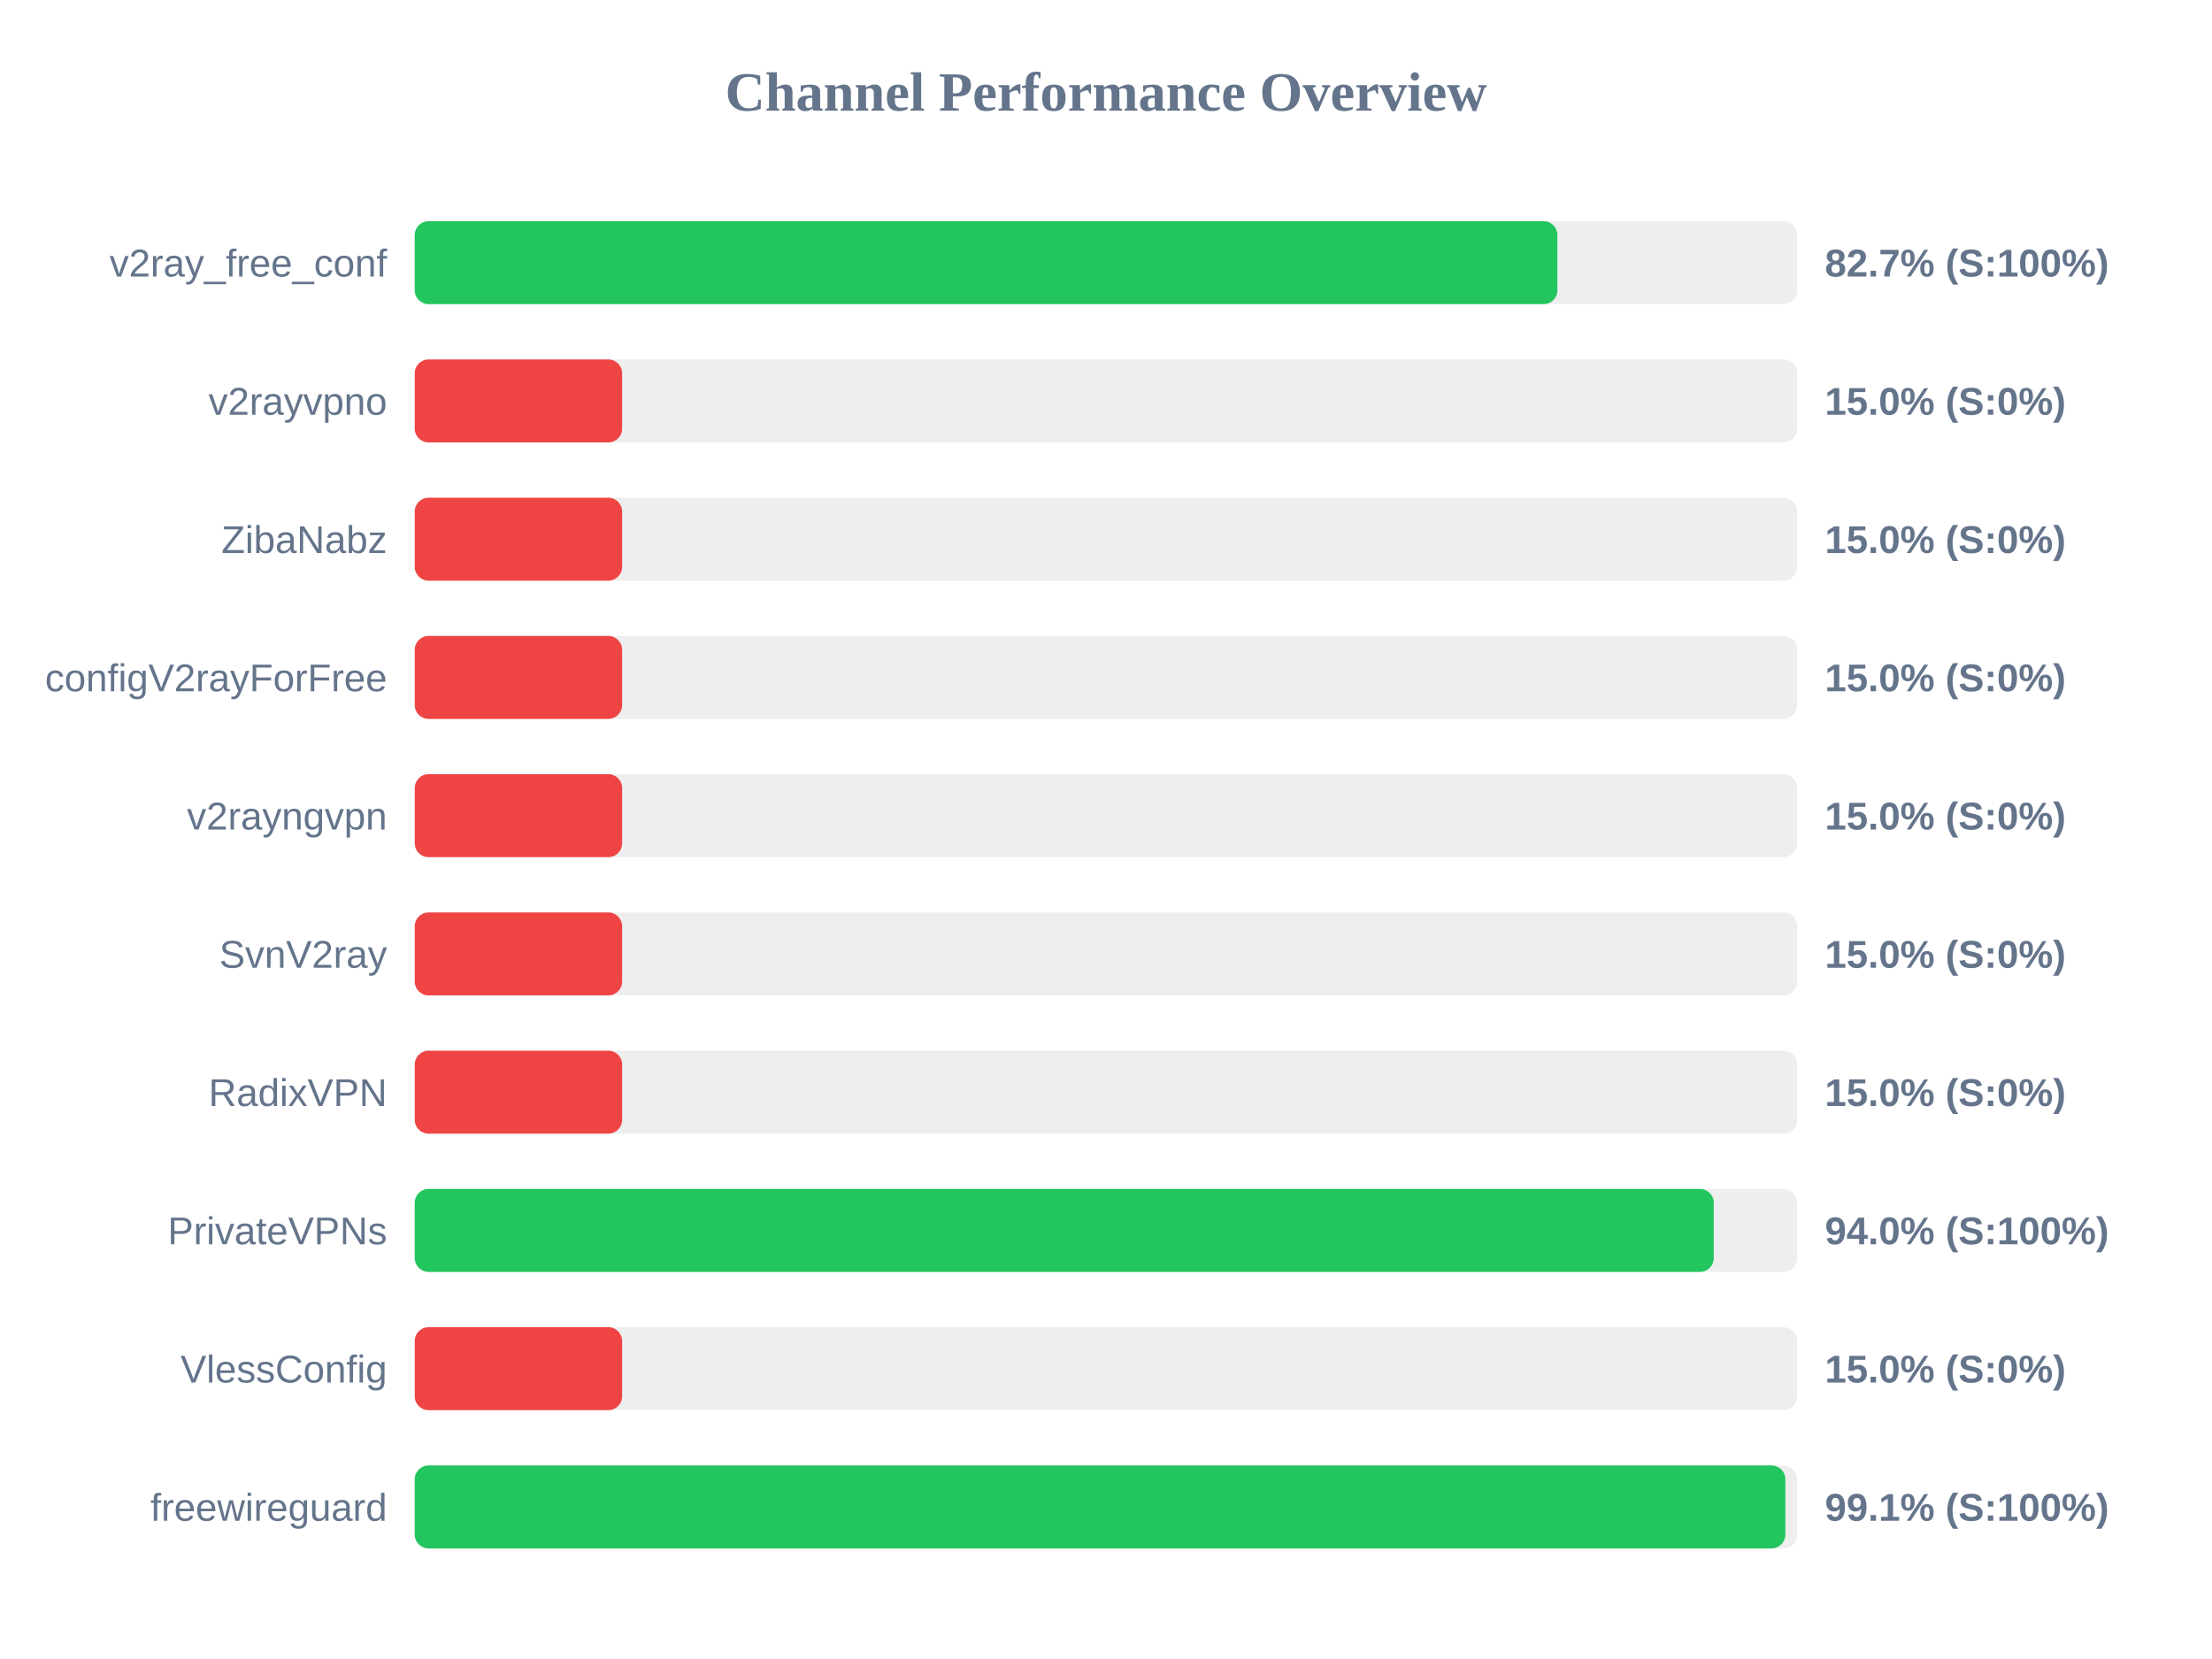
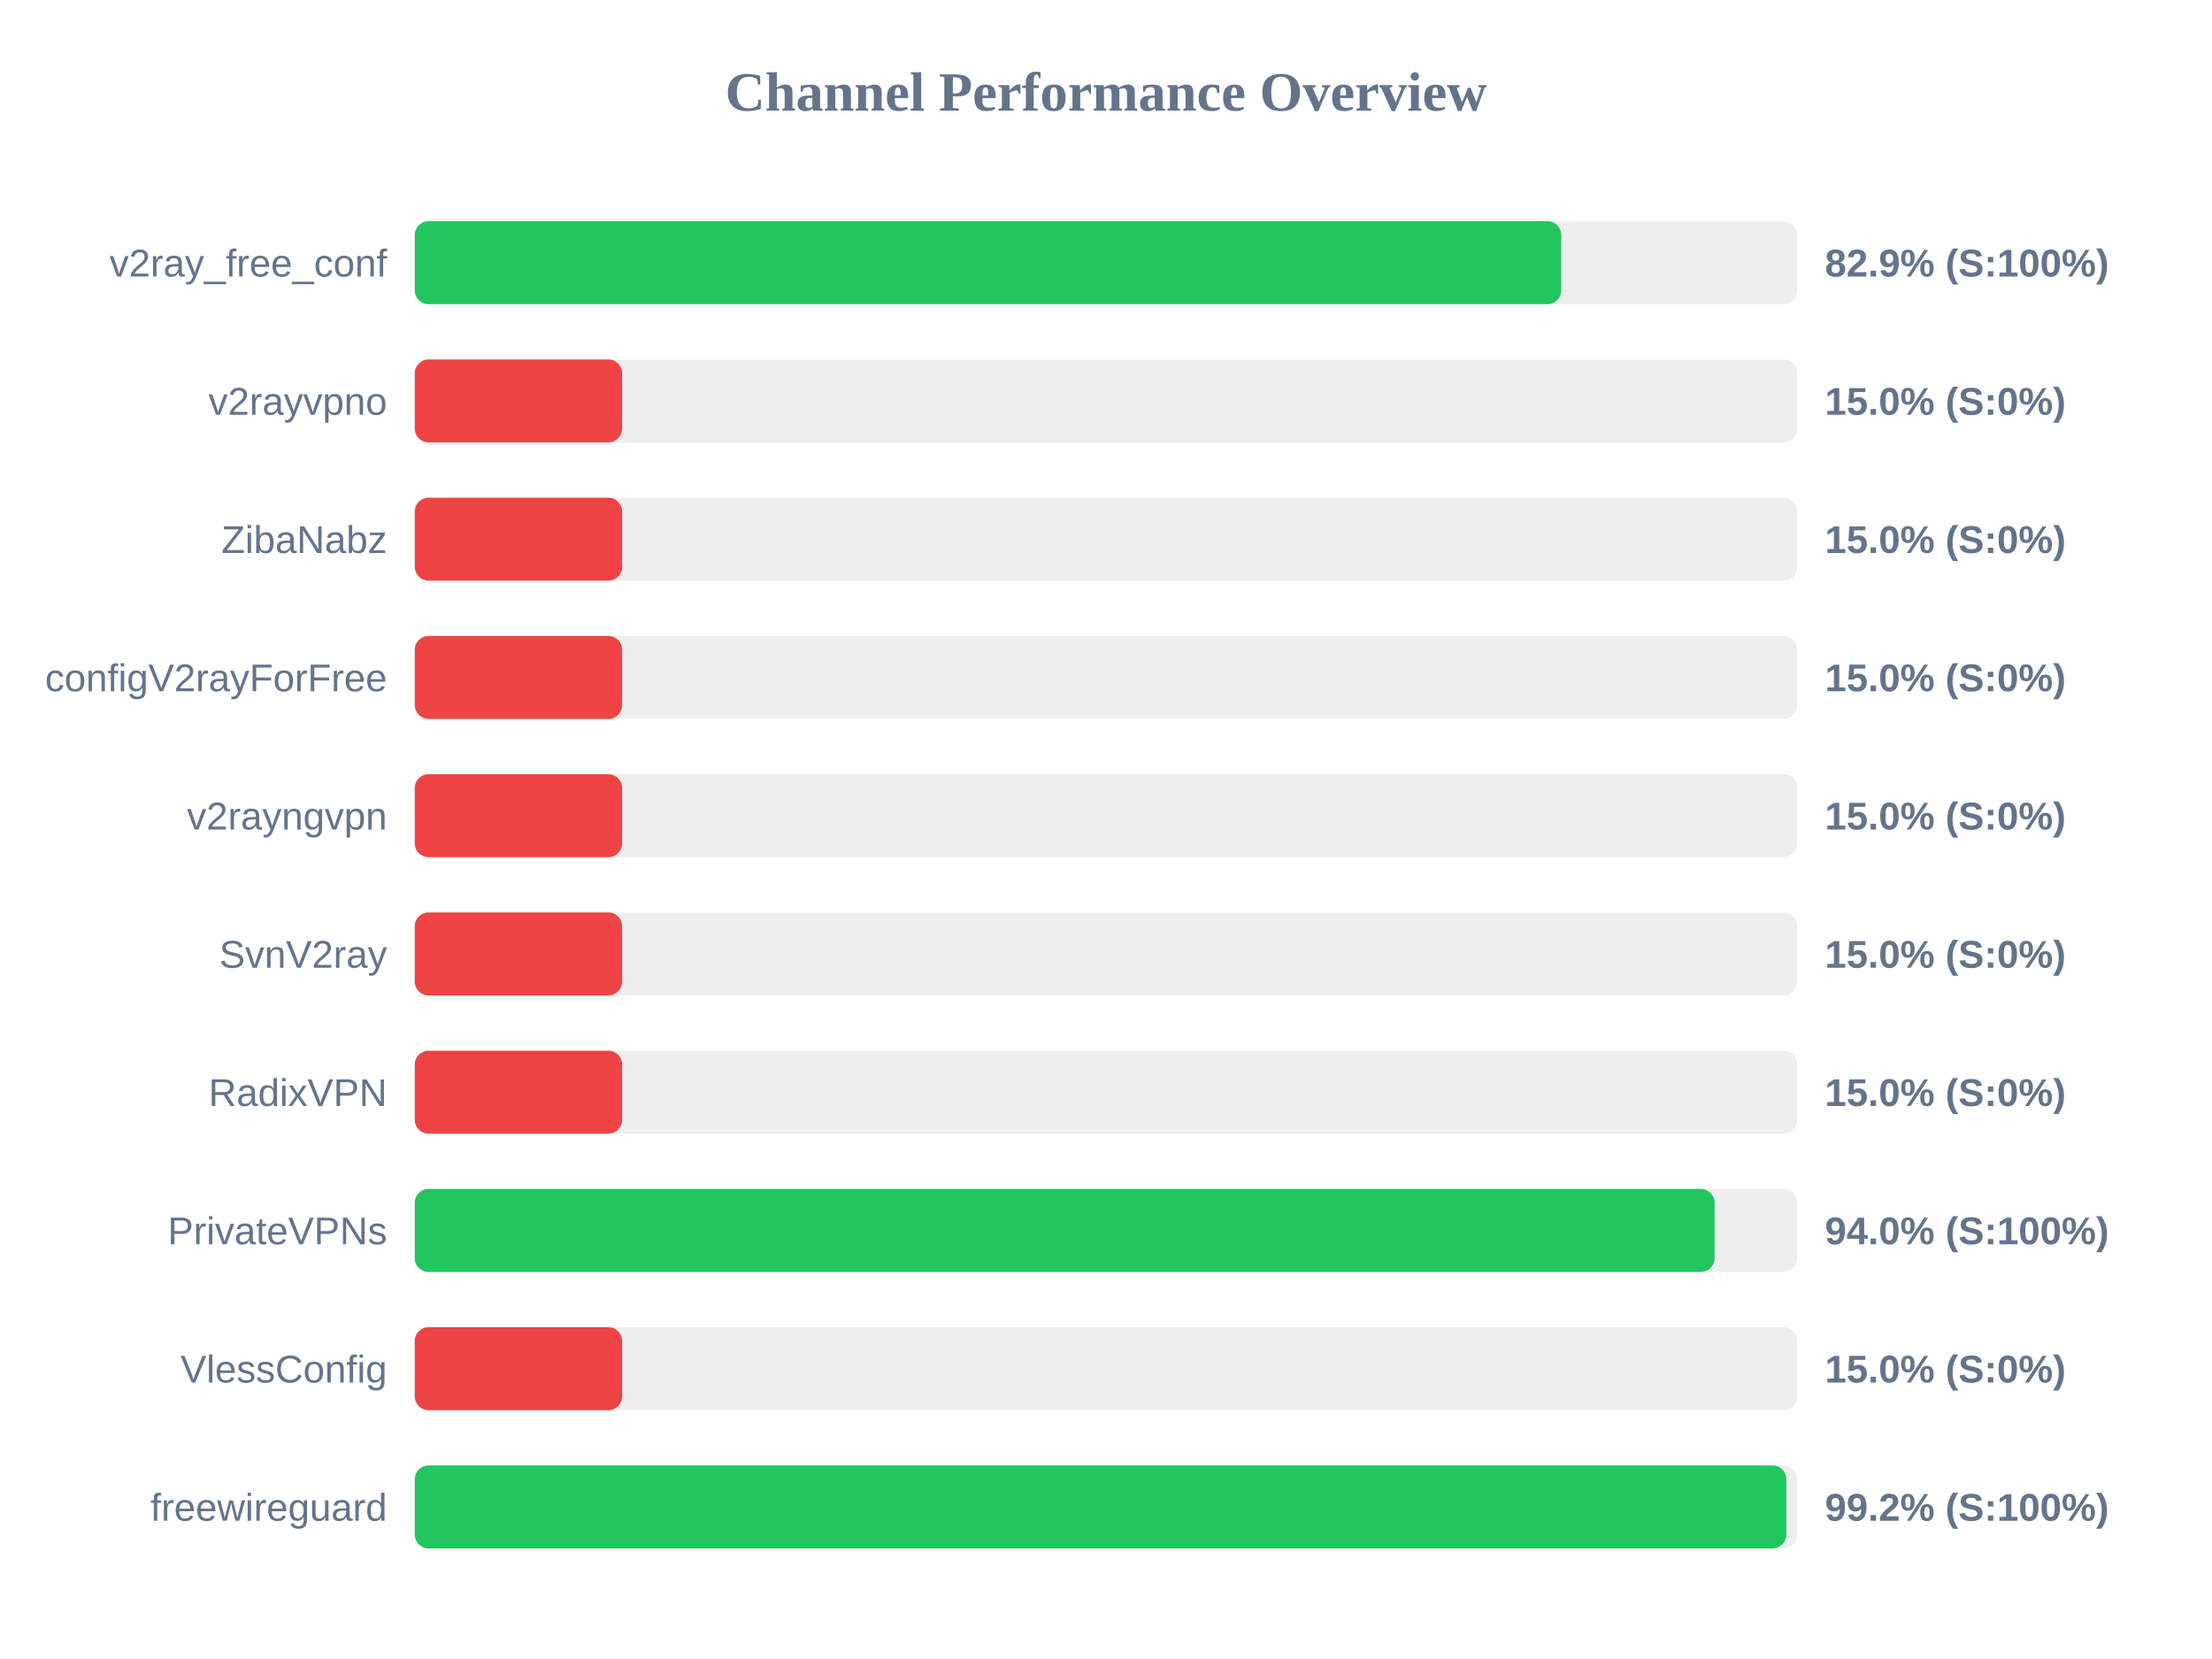
<svg xmlns="http://www.w3.org/2000/svg" width="800" height="600" version="1.1">
  <style>
        .row { font: 14px Arial; fill: #64748b; }
        .score { font: bold 14px Arial; fill: #64748b; }
    </style>
  <text x="400" y="40" text-anchor="middle" font-size="20px" font-weight="bold" fill="#64748b">Channel Performance Overview</text>
  <rect x="150" y="80" width="500" height="30" fill="#eee" rx="5" />
-   <rect x="150" y="80" width="413.25" height="30" fill="#22c55e" rx="5" />
+   <rect x="150" y="80" width="414.65" height="30" fill="#22c55e" rx="5" />
  <text x="140" y="100" text-anchor="end" class="row">v2ray_free_conf</text>
-   <text x="660" y="100" text-anchor="start" class="score">82.7% (S:100%)</text>
+   <text x="660" y="100" text-anchor="start" class="score">82.9% (S:100%)</text>
  <rect x="150" y="130" width="500" height="30" fill="#eee" rx="5" />
  <rect x="150" y="130" width="75.0" height="30" fill="#ef4444" rx="5" />
  <text x="140" y="150" text-anchor="end" class="row">v2rayvpno</text>
  <text x="660" y="150" text-anchor="start" class="score">15.0% (S:0%)</text>
  <rect x="150" y="180" width="500" height="30" fill="#eee" rx="5" />
  <rect x="150" y="180" width="75.0" height="30" fill="#ef4444" rx="5" />
  <text x="140" y="200" text-anchor="end" class="row">ZibaNabz</text>
  <text x="660" y="200" text-anchor="start" class="score">15.0% (S:0%)</text>
  <rect x="150" y="230" width="500" height="30" fill="#eee" rx="5" />
  <rect x="150" y="230" width="75.0" height="30" fill="#ef4444" rx="5" />
  <text x="140" y="250" text-anchor="end" class="row">configV2rayForFree</text>
  <text x="660" y="250" text-anchor="start" class="score">15.0% (S:0%)</text>
  <rect x="150" y="280" width="500" height="30" fill="#eee" rx="5" />
  <rect x="150" y="280" width="75.0" height="30" fill="#ef4444" rx="5" />
  <text x="140" y="300" text-anchor="end" class="row">v2rayngvpn</text>
  <text x="660" y="300" text-anchor="start" class="score">15.0% (S:0%)</text>
  <rect x="150" y="330" width="500" height="30" fill="#eee" rx="5" />
  <rect x="150" y="330" width="75.0" height="30" fill="#ef4444" rx="5" />
  <text x="140" y="350" text-anchor="end" class="row">SvnV2ray</text>
  <text x="660" y="350" text-anchor="start" class="score">15.0% (S:0%)</text>
  <rect x="150" y="380" width="500" height="30" fill="#eee" rx="5" />
  <rect x="150" y="380" width="75.0" height="30" fill="#ef4444" rx="5" />
  <text x="140" y="400" text-anchor="end" class="row">RadixVPN</text>
  <text x="660" y="400" text-anchor="start" class="score">15.0% (S:0%)</text>
  <rect x="150" y="430" width="500" height="30" fill="#eee" rx="5" />
-   <rect x="150" y="430" width="469.8" height="30" fill="#22c55e" rx="5" />
+   <rect x="150" y="430" width="470.1" height="30" fill="#22c55e" rx="5" />
  <text x="140" y="450" text-anchor="end" class="row">PrivateVPNs</text>
  <text x="660" y="450" text-anchor="start" class="score">94.0% (S:100%)</text>
  <rect x="150" y="480" width="500" height="30" fill="#eee" rx="5" />
  <rect x="150" y="480" width="75.0" height="30" fill="#ef4444" rx="5" />
  <text x="140" y="500" text-anchor="end" class="row">VlessConfig</text>
  <text x="660" y="500" text-anchor="start" class="score">15.0% (S:0%)</text>
  <rect x="150" y="530" width="500" height="30" fill="#eee" rx="5" />
-   <rect x="150" y="530" width="495.7" height="30" fill="#22c55e" rx="5" />
+   <rect x="150" y="530" width="496.05" height="30" fill="#22c55e" rx="5" />
  <text x="140" y="550" text-anchor="end" class="row">freewireguard</text>
-   <text x="660" y="550" text-anchor="start" class="score">99.1% (S:100%)</text>
+   <text x="660" y="550" text-anchor="start" class="score">99.2% (S:100%)</text>
</svg>
